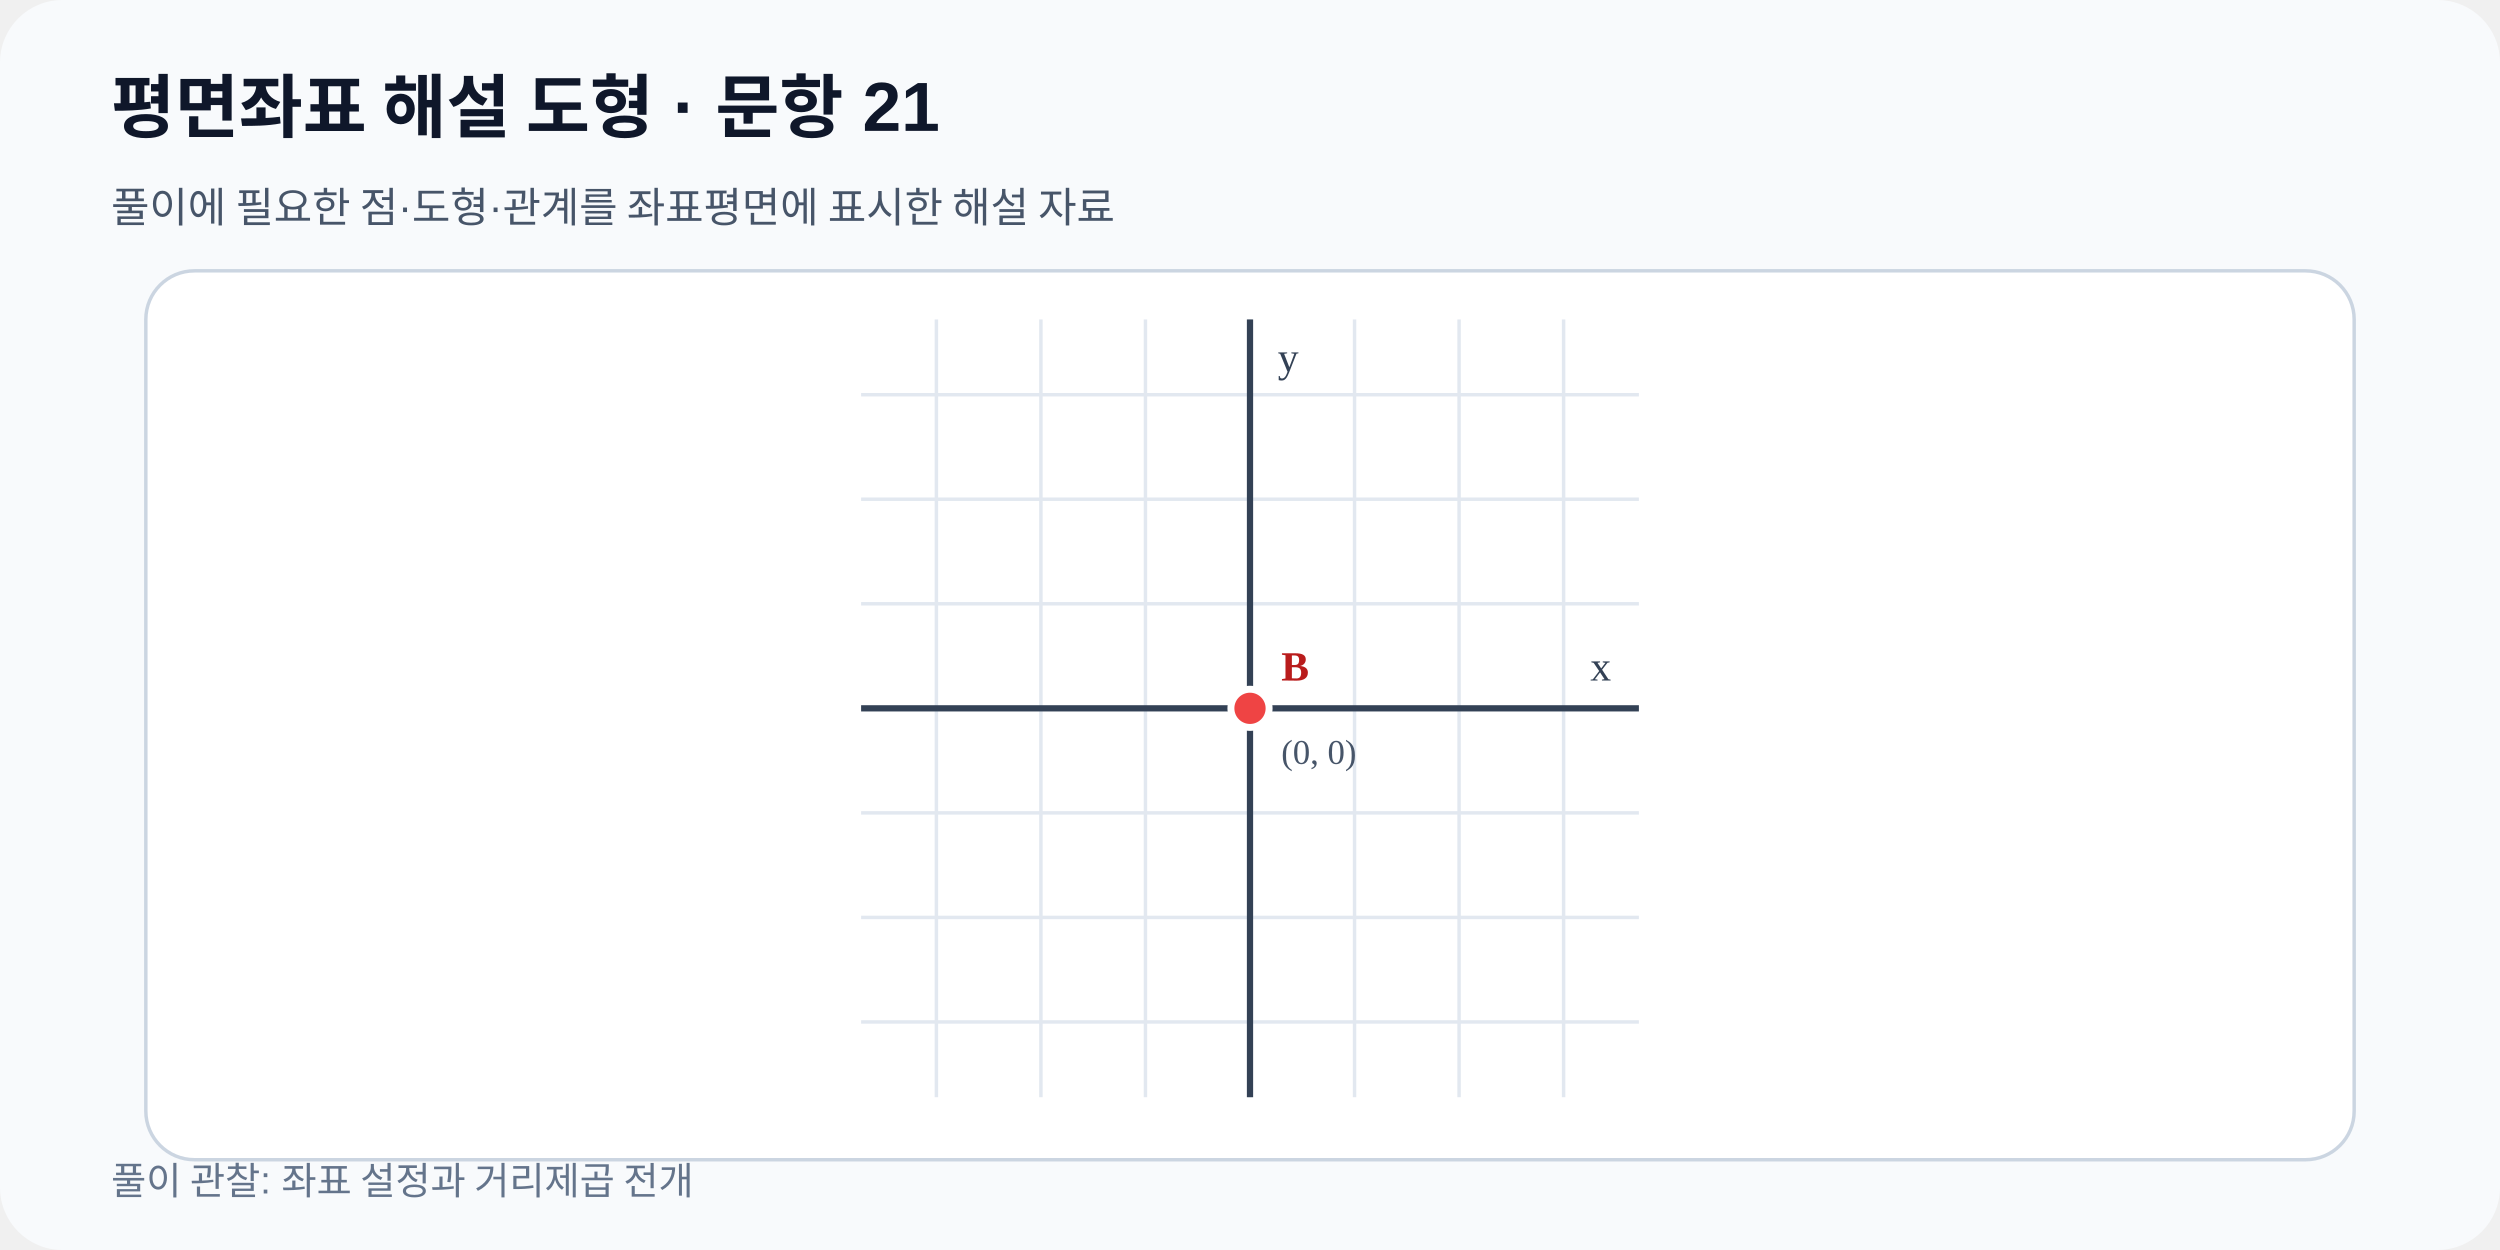
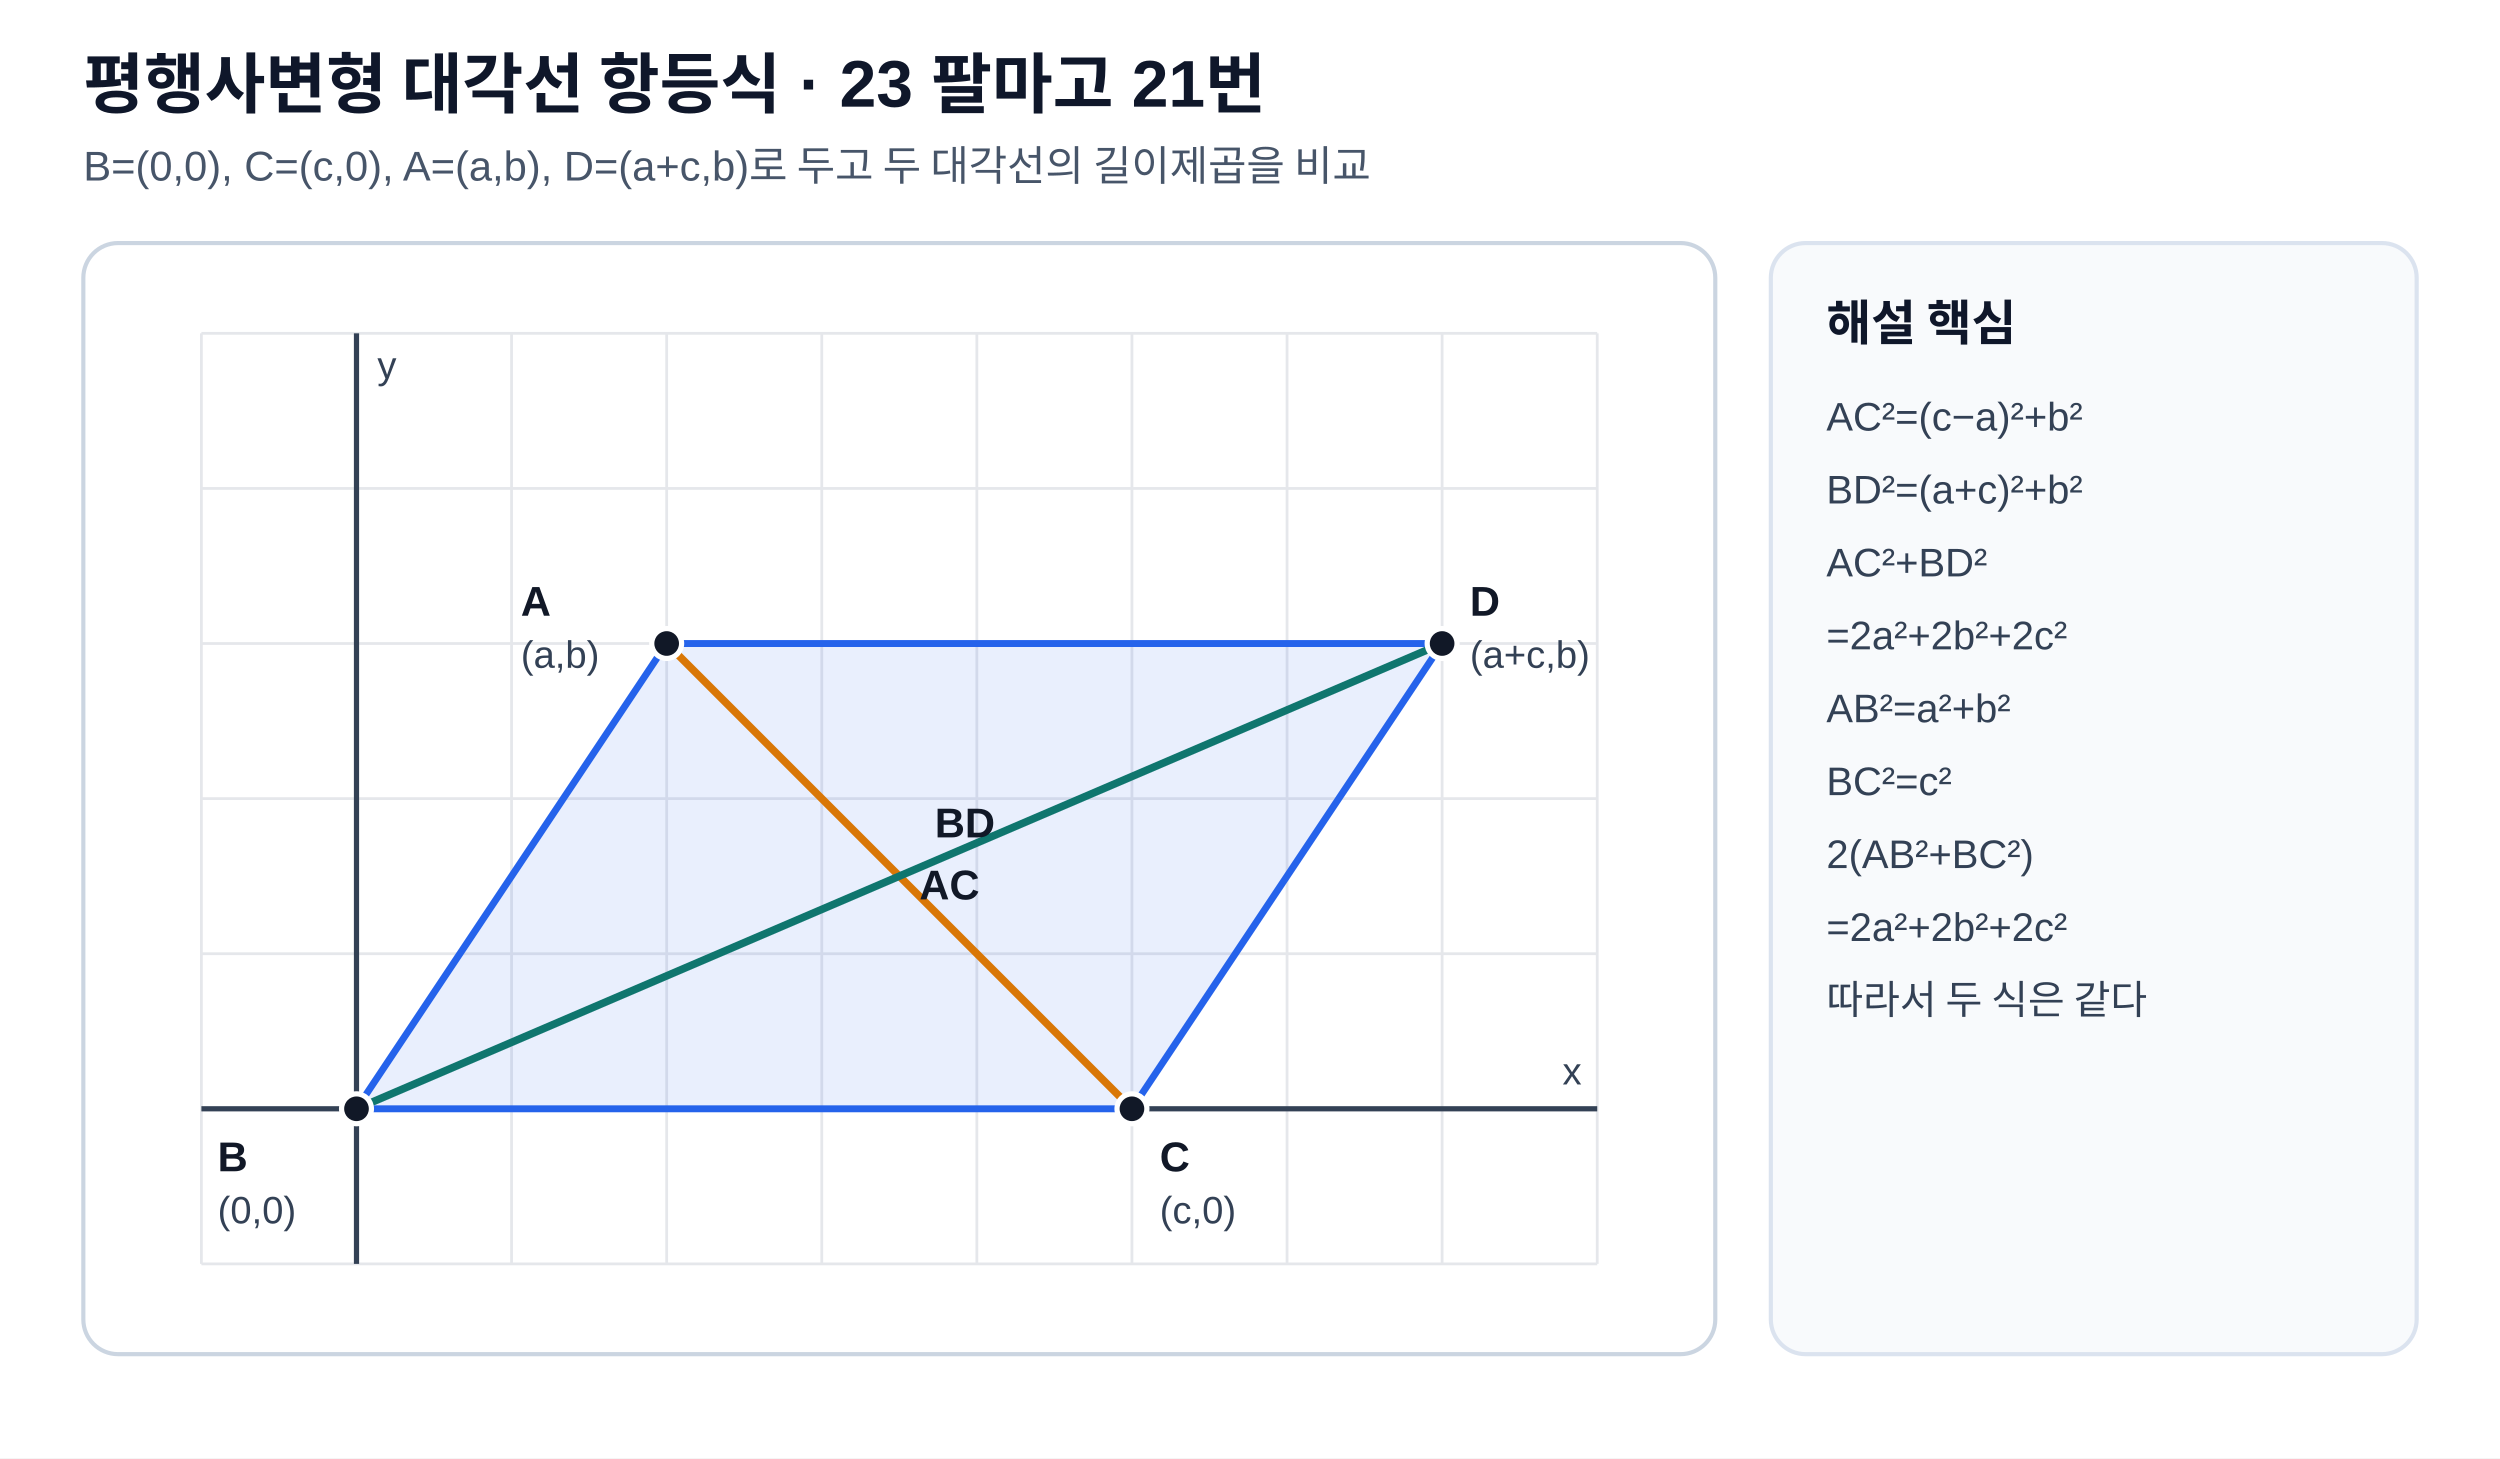
- <svg xmlns="http://www.w3.org/2000/svg" viewBox="0 0 720 360" width="720" height="360" role="img" data-fact-hash="e8cba4299378e9313a84a986701a3c15742468d58f9854eddcd879f0f7b9f7f4" data-scale-policy="EQUAL_SCALE_REQUIRED">
-   <defs>
-     <marker id="arrow" markerWidth="8" markerHeight="8" refX="7" refY="4" orient="auto">
-       <path d="M0 0 8 4 0 8z" fill="#2563eb" />
-     </marker>
-   </defs>
-   <rect width="720" height="360" rx="18" fill="#f8fafc" />
-   <text x="32" y="38" font-family="Arial,sans-serif" font-size="20" font-weight="700" fill="#0f172a">평면좌표 해설 도형 · 문항 21</text>
-   <text x="32" y="64" font-family="Arial,sans-serif" font-size="12" fill="#475569">풀이에 필요한 점·도형·관계를 좌표평면에 표시한 해설 자료</text>
-   <rect x="42" y="78" width="636" height="256" rx="14" fill="#ffffff" stroke="#cbd5e1" />
-   <line x1="269.68" y1="92.0" x2="269.68" y2="316.0" stroke="#e2e8f0" stroke-width="1" />
-   <line x1="299.78" y1="92.0" x2="299.78" y2="316.0" stroke="#e2e8f0" stroke-width="1" />
-   <line x1="329.89" y1="92.0" x2="329.89" y2="316.0" stroke="#e2e8f0" stroke-width="1" />
-   <line x1="360.00" y1="92.0" x2="360.00" y2="316.0" stroke="#e2e8f0" stroke-width="1" />
-   <line x1="390.11" y1="92.0" x2="390.11" y2="316.0" stroke="#e2e8f0" stroke-width="1" />
-   <line x1="420.22" y1="92.0" x2="420.22" y2="316.0" stroke="#e2e8f0" stroke-width="1" />
-   <line x1="450.32" y1="92.0" x2="450.32" y2="316.0" stroke="#e2e8f0" stroke-width="1" />
-   <line x1="248.0" y1="294.32" x2="472.0" y2="294.32" stroke="#e2e8f0" stroke-width="1" />
-   <line x1="248.0" y1="264.22" x2="472.0" y2="264.22" stroke="#e2e8f0" stroke-width="1" />
-   <line x1="248.0" y1="234.11" x2="472.0" y2="234.11" stroke="#e2e8f0" stroke-width="1" />
-   <line x1="248.0" y1="204.00" x2="472.0" y2="204.00" stroke="#e2e8f0" stroke-width="1" />
-   <line x1="248.0" y1="173.89" x2="472.0" y2="173.89" stroke="#e2e8f0" stroke-width="1" />
-   <line x1="248.0" y1="143.78" x2="472.0" y2="143.78" stroke="#e2e8f0" stroke-width="1" />
-   <line x1="248.0" y1="113.68" x2="472.0" y2="113.68" stroke="#e2e8f0" stroke-width="1" />
-   <line x1="360.00" y1="92.0" x2="360.00" y2="316.0" stroke="#334155" stroke-width="1.8" />
-   <text x="368.00" y="107.00" font-size="12" fill="#334155">y</text>
-   <line x1="248.0" y1="204.00" x2="472.0" y2="204.00" stroke="#334155" stroke-width="1.8" />
-   <text x="464.00" y="196.00" text-anchor="end" font-size="12" fill="#334155">x</text>
-   <g data-point-label="B" data-point-x="0" data-point-y="0" data-point-provenance="legacy-reviewed-fact">
-     <circle cx="360.00" cy="204.00" r="5.5" fill="#ef4444" stroke="#ffffff" stroke-width="2" />
-     <text x="369.00" y="196.00" font-size="12" font-weight="700" fill="#b91c1c">B</text>
-     <text x="369.00" y="220.00" font-size="10" fill="#475569">(0, 0)</text>
-   </g>
-   <text x="32" y="344" font-family="Arial,sans-serif" font-size="11" fill="#64748b">풀이 관찰: 좌표 설정과 거리제곱 전개</text>
+ <svg xmlns="http://www.w3.org/2000/svg" viewBox="0 0 720 420" width="720" height="420" role="img">
+   <style>
+ .bg{fill:#ffffff}.panel{fill:#ffffff;stroke:#cbd5e1;stroke-width:1.2}.side{fill:#f8fafc;stroke:#dbe3ef;stroke-width:1.2}
+ .title{font:700 19px Arial,'Malgun Gothic','Noto Sans KR',sans-serif;fill:#0f172a}.subtitle{font:12px Arial,'Malgun Gothic','Noto Sans KR',sans-serif;fill:#475569}
+ .axis{stroke:#334155;stroke-width:1.5}.grid{stroke:#e5e7eb;stroke-width:.8}.shape{stroke:#2563eb;stroke-width:2.4;fill:none}.shape2{stroke:#d97706;stroke-width:2.2;fill:none}.shape3{stroke:#0f766e;stroke-width:2.2;fill:none}
+ .guide{stroke:#64748b;stroke-width:1.5;stroke-dasharray:5 4;fill:none}.point{fill:#111827;stroke:#fff;stroke-width:1.5}.point2{fill:#b91c1c;stroke:#fff;stroke-width:1.5}
+ .label{font:600 12px Arial,'Malgun Gothic','Noto Sans KR',sans-serif;fill:#111827}.small{font:11px Arial,'Malgun Gothic','Noto Sans KR',sans-serif;fill:#334155}
+ .sidehead{font:700 14px Arial,'Malgun Gothic','Noto Sans KR',sans-serif;fill:#0f172a}.sidebody{font:11.5px Arial,'Malgun Gothic','Noto Sans KR',sans-serif;fill:#334155}
+ .areaA{fill:#2563eb;fill-opacity:.10;stroke:#2563eb;stroke-width:2}.areaB{fill:#d97706;fill-opacity:.12;stroke:#d97706;stroke-width:2}.areaC{fill:#0f766e;fill-opacity:.10;stroke:#0f766e;stroke-width:2}
+ .tick{stroke:#111827;stroke-width:1.7}.right{stroke:#111827;stroke-width:1.7;fill:none}.arc{stroke:#7c3aed;stroke-width:1.8;fill:none}.dim{stroke:#7c3aed;stroke-width:1.6;fill:none}.ghost{stroke:#94a3b8;stroke-width:1.3;fill:none;stroke-dasharray:4 4}
+ .circlefill{fill:#2563eb;fill-opacity:.05;stroke:#2563eb;stroke-width:2.2}
+ </style>
+   <rect class="bg" width="720" height="420" />
+   <text x="24" y="31" class="title">평행사변형 대각선 항등식 · 23 팔마고 21번</text>
+   <text x="24" y="52" class="subtitle">B=(0,0), C=(c,0), A=(a,b), D=(a+c,b)로 두고 두 대각선의 길이제곱을 비교</text>
+   <rect x="24" y="70" width="470" height="320" rx="10" class="panel" />
+   <rect x="510" y="70" width="186" height="320" rx="10" class="side" />
+   <line x1="58.00" y1="364.00" x2="58.00" y2="96.00" class="grid" />
+   <line x1="102.67" y1="364.00" x2="102.67" y2="96.00" class="grid" />
+   <line x1="147.33" y1="364.00" x2="147.33" y2="96.00" class="grid" />
+   <line x1="192.00" y1="364.00" x2="192.00" y2="96.00" class="grid" />
+   <line x1="236.67" y1="364.00" x2="236.67" y2="96.00" class="grid" />
+   <line x1="281.33" y1="364.00" x2="281.33" y2="96.00" class="grid" />
+   <line x1="326.00" y1="364.00" x2="326.00" y2="96.00" class="grid" />
+   <line x1="370.67" y1="364.00" x2="370.67" y2="96.00" class="grid" />
+   <line x1="415.33" y1="364.00" x2="415.33" y2="96.00" class="grid" />
+   <line x1="460.00" y1="364.00" x2="460.00" y2="96.00" class="grid" />
+   <line x1="58.00" y1="364.00" x2="460.00" y2="364.00" class="grid" />
+   <line x1="58.00" y1="319.33" x2="460.00" y2="319.33" class="grid" />
+   <line x1="58.00" y1="274.67" x2="460.00" y2="274.67" class="grid" />
+   <line x1="58.00" y1="230.00" x2="460.00" y2="230.00" class="grid" />
+   <line x1="58.00" y1="185.33" x2="460.00" y2="185.33" class="grid" />
+   <line x1="58.00" y1="140.67" x2="460.00" y2="140.67" class="grid" />
+   <line x1="58.00" y1="96.00" x2="460.00" y2="96.00" class="grid" />
+   <line x1="102.67" y1="364.00" x2="102.67" y2="96.00" class="axis" />
+   <text x="108.67" y="109.00" class="small">y</text>
+   <line x1="58.00" y1="319.33" x2="460.00" y2="319.33" class="axis" />
+   <text x="450.00" y="312.33" class="small">x</text>
+   <polygon points="192.00,185.33 102.67,319.33 326.00,319.33 415.33,185.33" class="areaA" />
+   <line x1="192.00" y1="185.33" x2="326.00" y2="319.33" class="shape2" />
+   <line x1="102.67" y1="319.33" x2="415.33" y2="185.33" class="shape3" />
+   <circle cx="102.67" cy="319.33" r="4.3" class="point" />
+   <text x="62.67" y="337.33" class="label">B</text>
+   <text x="62.67" y="352.33" class="small">(0,0)</text>
+   <circle cx="326.00" cy="319.33" r="4.3" class="point" />
+   <text x="334.00" y="337.33" class="label">C</text>
+   <text x="334.00" y="352.33" class="small">(c,0)</text>
+   <circle cx="192.00" cy="185.33" r="4.3" class="point" />
+   <text x="150.00" y="177.33" class="label">A</text>
+   <text x="150.00" y="192.33" class="small">(a,b)</text>
+   <circle cx="415.33" cy="185.33" r="4.3" class="point" />
+   <text x="423.33" y="177.33" class="label">D</text>
+   <text x="423.33" y="192.33" class="small">(a+c,b)</text>
+   <text x="264.77" y="259.03" class="label" text-anchor="start">AC</text>
+   <text x="269.23" y="241.17" class="label" text-anchor="start">BD</text>
+   <text x="526" y="98" class="sidehead">해설 핵심</text>
+   <text x="526" y="124" class="sidebody">AC²=(c−a)²+b²</text>
+   <text x="526" y="145" class="sidebody">BD²=(a+c)²+b²</text>
+   <text x="526" y="166" class="sidebody">AC²+BD²</text>
+   <text x="526" y="187" class="sidebody">=2a²+2b²+2c²</text>
+   <text x="526" y="208" class="sidebody">AB²=a²+b²</text>
+   <text x="526" y="229" class="sidebody">BC²=c²</text>
+   <text x="526" y="250" class="sidebody">2(AB²+BC²)</text>
+   <text x="526" y="271" class="sidebody">=2a²+2b²+2c²</text>
+   <text x="526" y="292" class="sidebody">따라서 두 식은 같다</text>
</svg>
